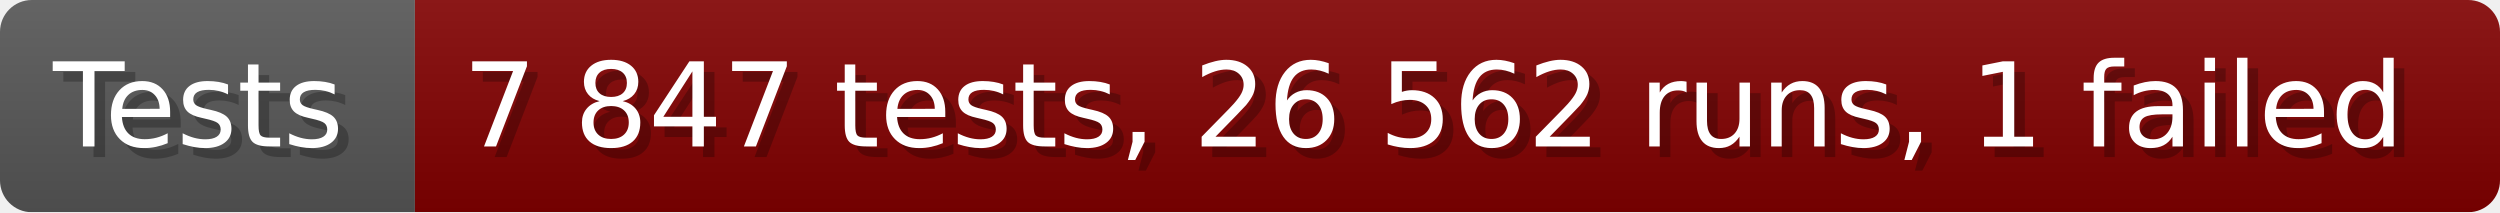
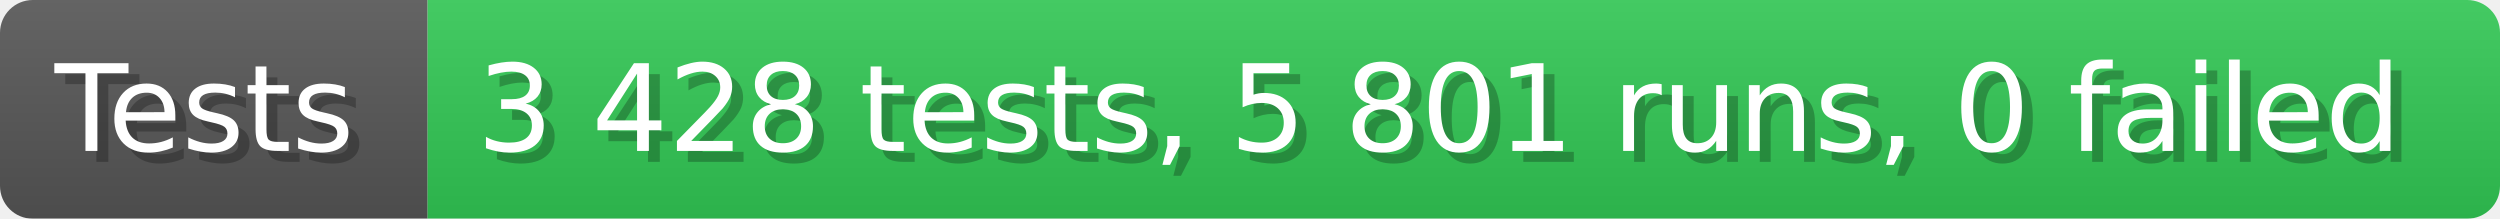
- <svg xmlns="http://www.w3.org/2000/svg" width="235.6" height="20" viewBox="0 0 2356 200" role="img" aria-label="Tests: 7 847 tests, 26 562 runs, 1 failed">
+ <svg xmlns="http://www.w3.org/2000/svg" width="228.6" height="20" viewBox="0 0 2286 200" role="img" aria-label="Tests: 3 428 tests, 5 801 runs, 0 failed">
  <linearGradient id="a" x2="0" y2="100%">
    <stop offset="0" stop-opacity=".1" stop-color="#EEE" />
    <stop offset="1" stop-opacity=".1" />
  </linearGradient>
  <mask id="m">
-     <rect width="2356" height="200" rx="30" fill="#FFF" />
+     <rect width="2286" height="200" rx="30" fill="#FFF" />
  </mask>
  <g mask="url(#m)">
    <rect width="391" height="200" fill="#555" />
-     <rect width="1965" height="200" fill="#800000" x="391" />
-     <rect width="2356" height="200" fill="url(#a)" />
+     <rect width="1895" height="200" fill="#31c653" x="391" />
+     <rect width="2286" height="200" fill="url(#a)" />
  </g>
  <g aria-hidden="true" fill="#fff" text-anchor="start" font-family="Verdana,DejaVu Sans,sans-serif" font-size="110">
    <text x="60" y="148" textLength="291" fill="#000" opacity="0.25">Tests</text>
    <text x="50" y="138" textLength="291">Tests</text>
-     <text x="446" y="148" textLength="1865" fill="#000" opacity="0.25">7 847 tests, 26 562 runs, 1 failed</text>
-     <text x="436" y="138" textLength="1865">7 847 tests, 26 562 runs, 1 failed</text>
+     <text x="446" y="148" textLength="1795" fill="#000" opacity="0.25">3 428 tests, 5 801 runs, 0 failed</text>
+     <text x="436" y="138" textLength="1795">3 428 tests, 5 801 runs, 0 failed</text>
  </g>
</svg>
